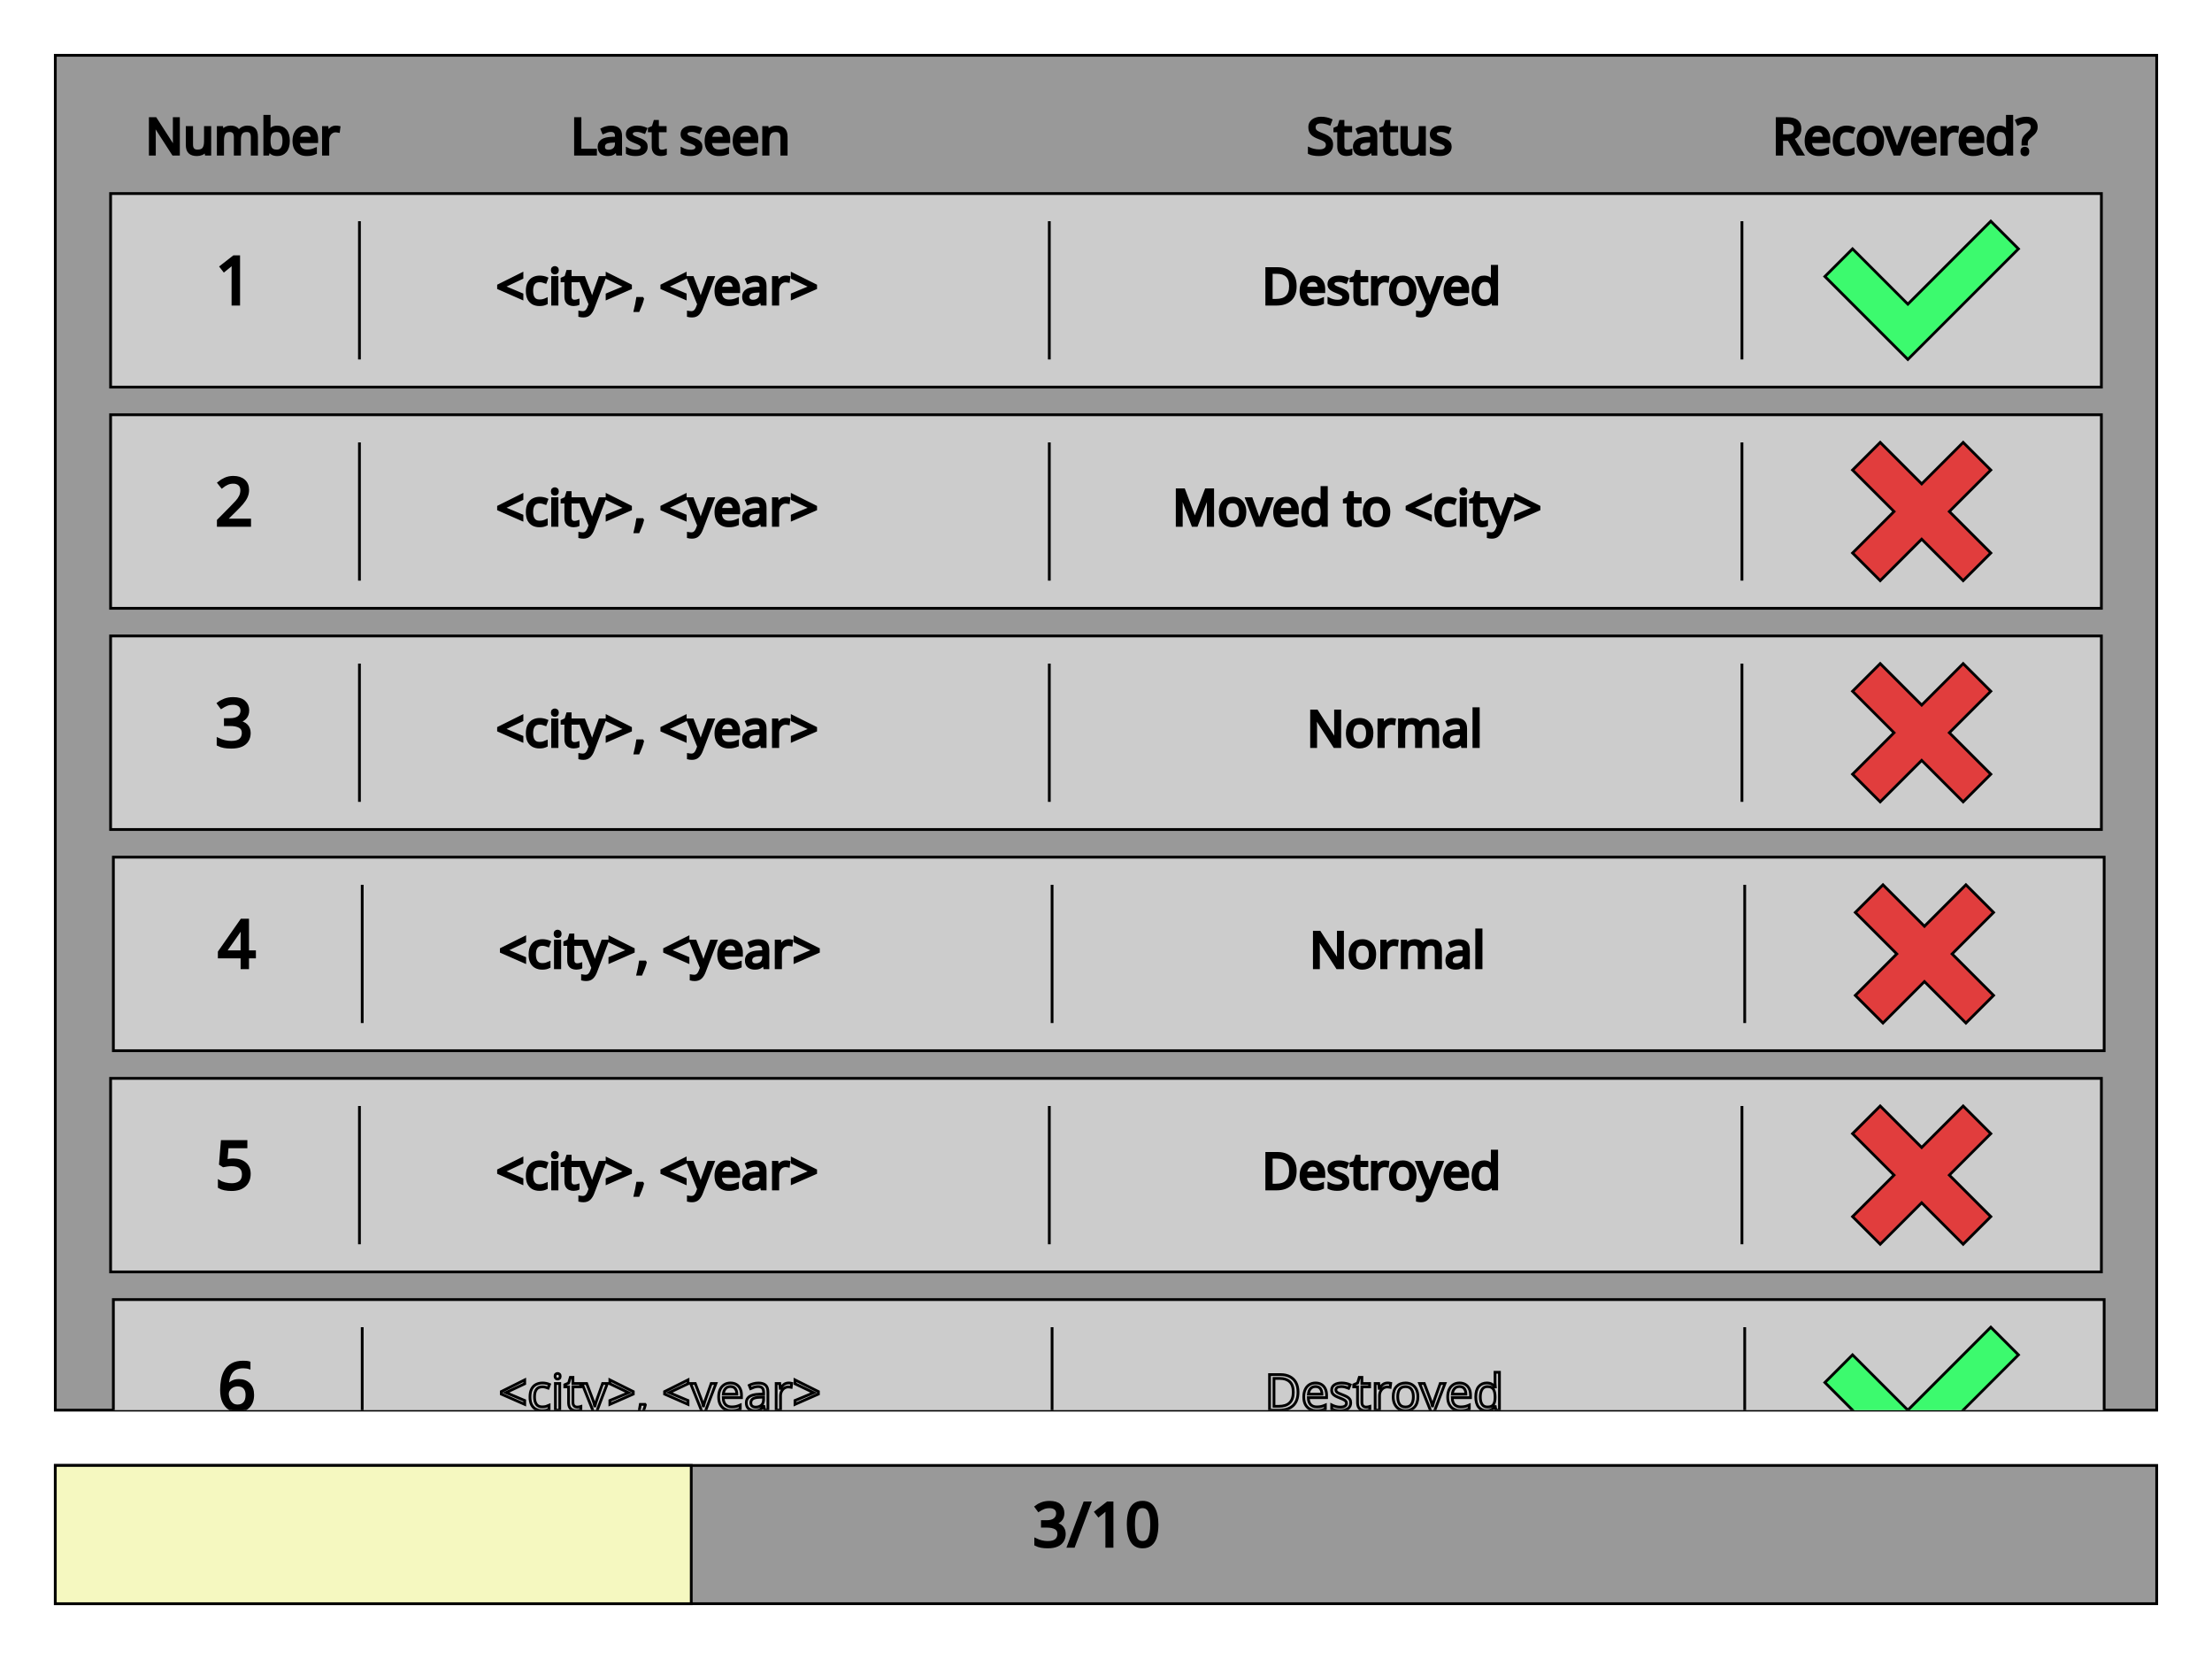
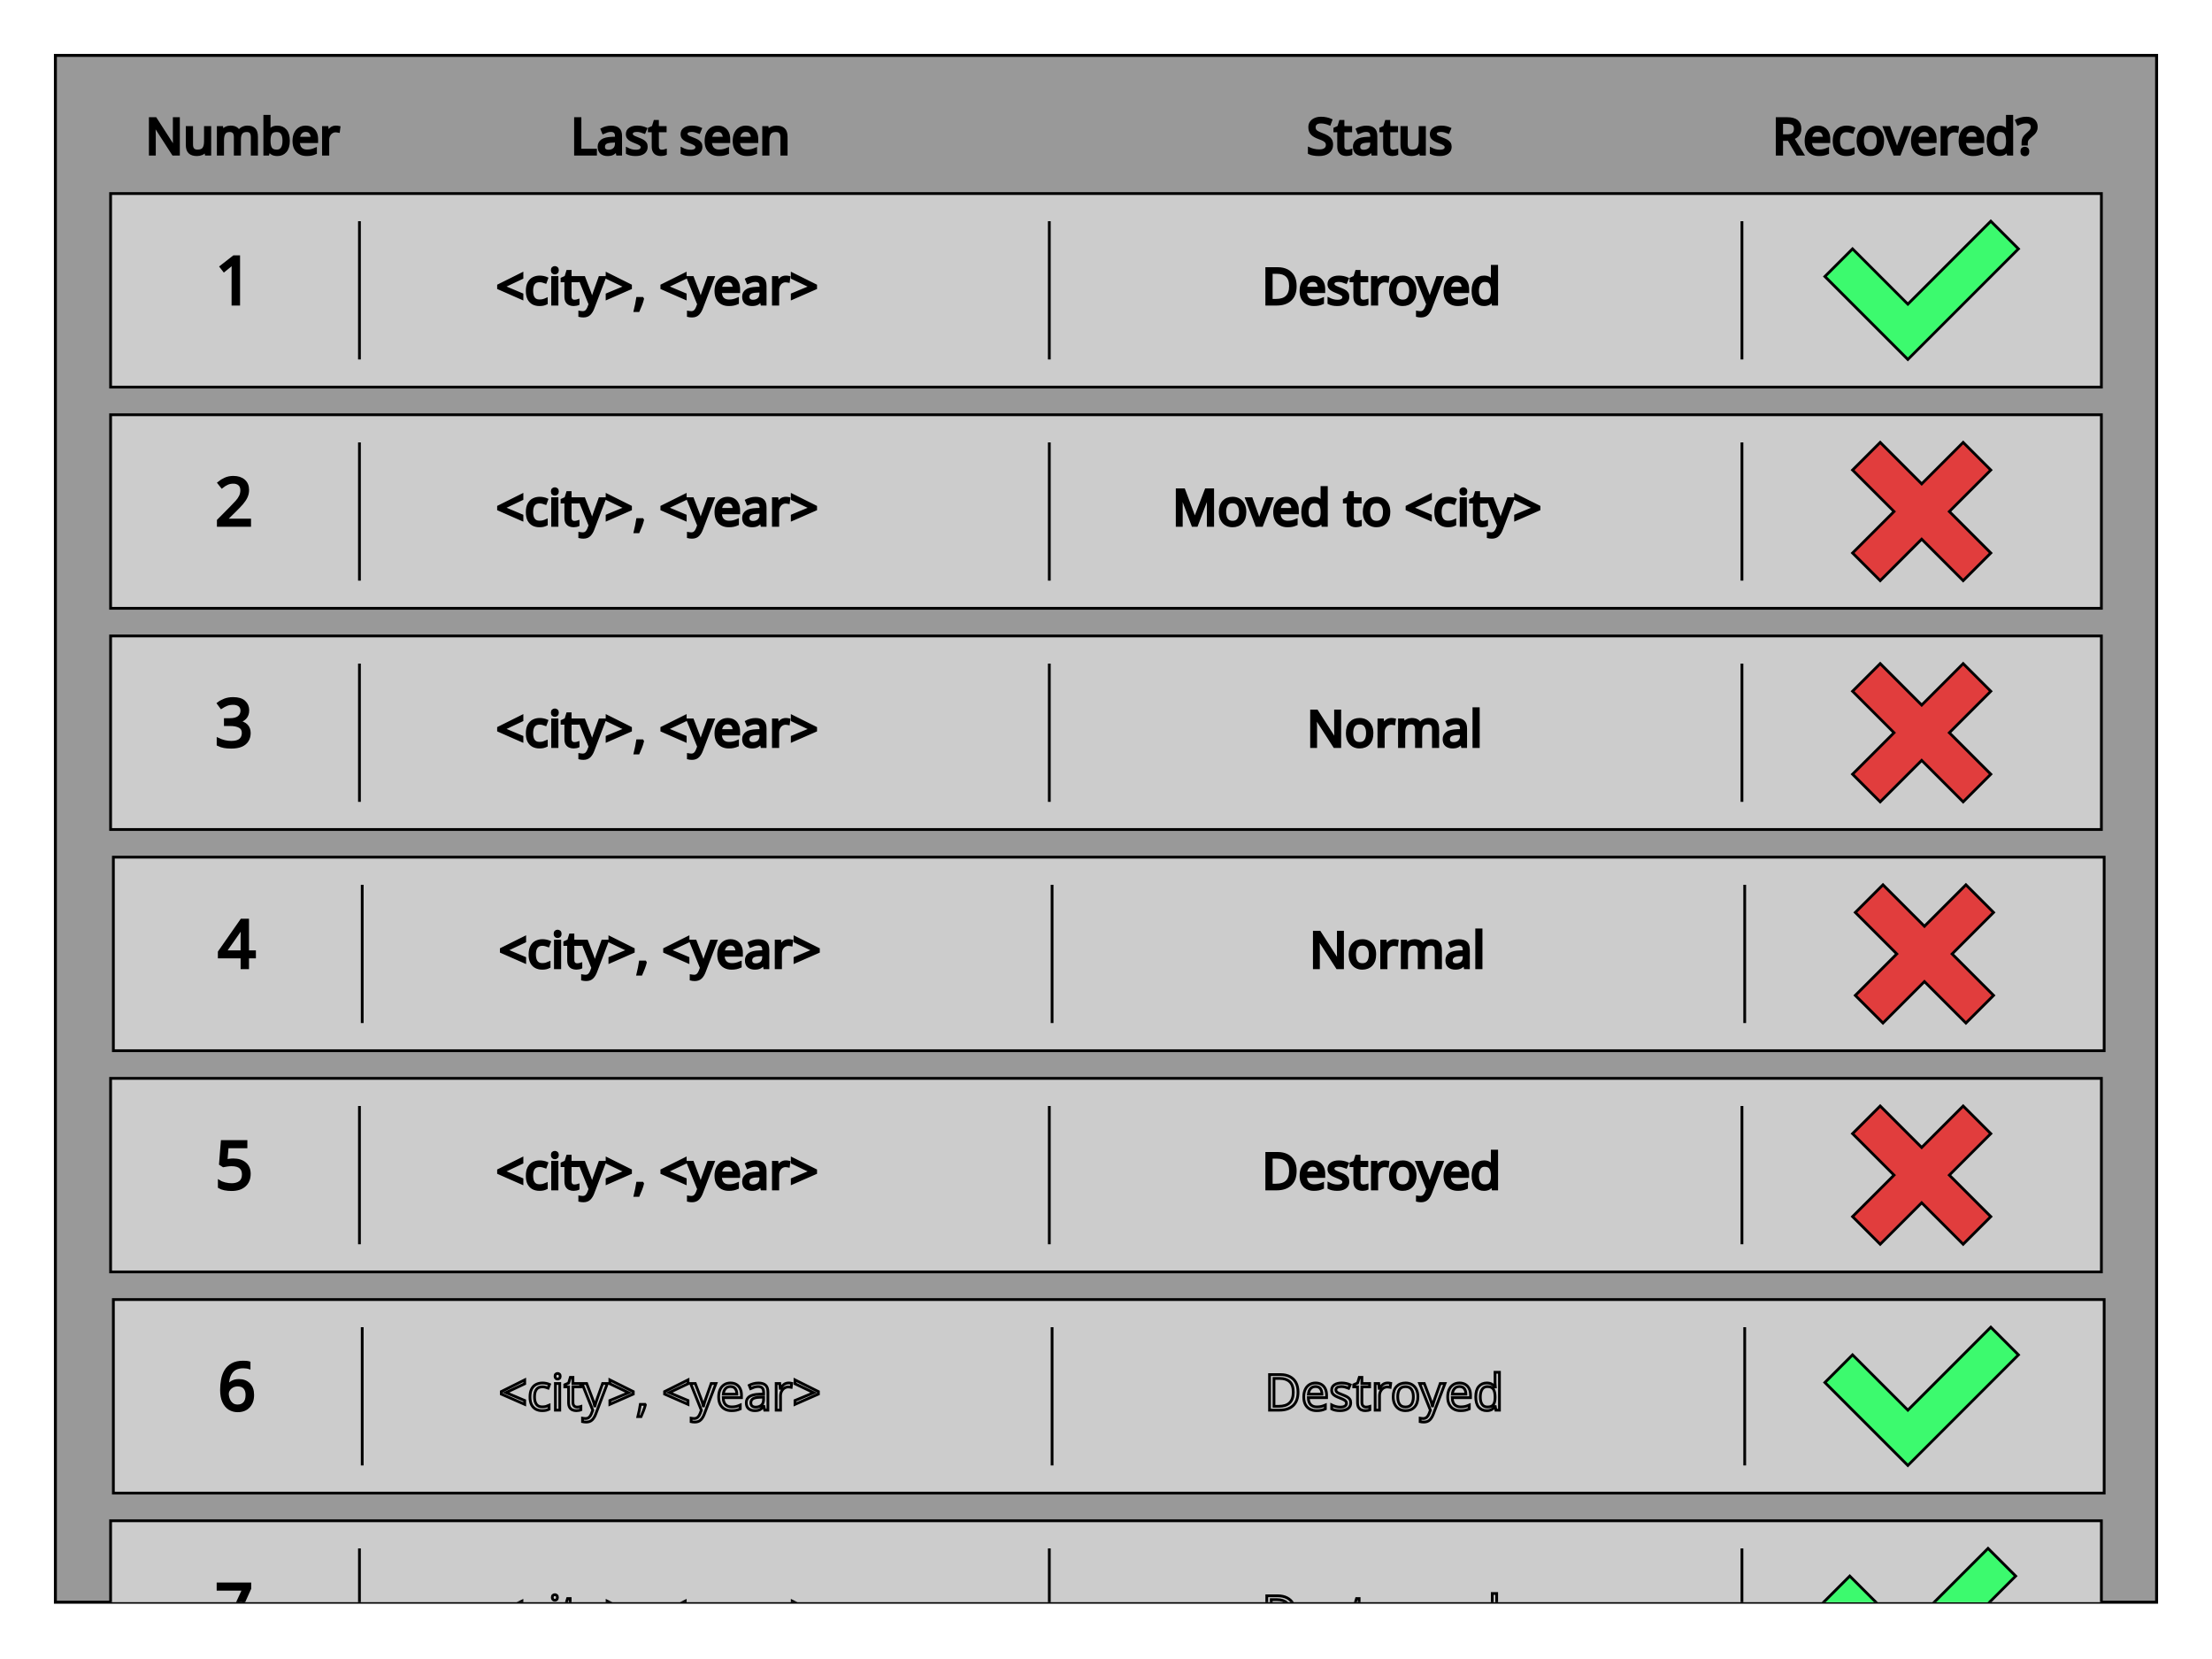
<svg xmlns="http://www.w3.org/2000/svg" width="800" height="600" viewBox="0 0 211.667 158.75" version="1.1" id="svg5">
  <defs id="defs2">
    <rect x="30" y="540" width="740" height="30" id="rect6348" />
    <rect x="390" y="80" width="230" height="30" id="rect1590" />
    <rect x="140" y="80" width="230" height="30" id="rect1584" />
    <rect x="50" y="80" width="70" height="30" id="rect1578" />
    <rect x="390" y="40" width="230" height="30" id="rect1572" />
    <rect x="140" y="40" width="230" height="30" id="rect1566" />
    <rect x="630" y="40" width="110" height="30" id="rect2607" />
    <rect x="50" y="40" width="70" height="30" id="rect2583" />
    <rect x="50" y="80" width="70" height="30" id="rect1578-7" />
    <rect x="140" y="80" width="230" height="30" id="rect1584-5" />
    <rect x="390" y="80" width="230" height="30" id="rect1590-3" />
    <rect x="390" y="80" width="230" height="30" id="rect1590-3-0" />
    <rect x="140" y="80" width="230" height="30" id="rect1584-5-2" />
    <rect x="50" y="80" width="70" height="30" id="rect1578-7-3" />
    <rect x="390" y="80" width="230" height="30" id="rect1590-3-3" />
    <rect x="140" y="80" width="230" height="30" id="rect1584-5-6" />
    <rect x="50" y="80" width="70" height="30" id="rect1578-7-1" />
    <rect x="390" y="80" width="230" height="30" id="rect1590-3-4" />
    <rect x="140" y="80" width="230" height="30" id="rect1584-5-5" />
    <rect x="50" y="80" width="70" height="30" id="rect1578-7-0" />
    <rect x="390" y="80" width="230" height="30" id="rect1590-3-6" />
    <rect x="140" y="80" width="230" height="30" id="rect1584-5-1" />
    <rect x="50" y="80" width="70" height="30" id="rect1578-7-5" />
-     <clipPath clipPathUnits="userSpaceOnUse" id="clipPath6232">
-       <rect style="fill:#000000;fill-opacity:0;stroke:#000000;stroke-width:0.265" id="rect6234" width="201.083" height="129.646" x="5.292" y="5.292" />
+     <clipPath clipPathUnits="userSpaceOnUse" id="clipPath394">
+       <rect style="fill:#000000;fill-opacity:0;stroke:#000000;stroke-width:0.283" id="rect396" width="201.065" height="148.016" x="5.301" y="5.301" />
    </clipPath>
+     <rect x="50" y="80" width="70" height="30" id="rect1578-7-5-3" />
+     <rect x="140" y="80" width="230" height="30" id="rect1584-5-1-6" />
+     <rect x="390" y="80" width="230" height="30" id="rect1590-3-6-7" />
  </defs>
  <g id="layer1">
-     <rect style="fill:#999999;fill-opacity:1;stroke:#000000;stroke-width:0.265" id="rect2242" width="201.083" height="13.229" x="5.292" y="140.229" />
-     <rect style="fill:#f5f8c0;fill-opacity:1;fill-rule:nonzero;stroke:#000000;stroke-width:0.265;stroke-opacity:1" id="rect6344" width="60.854" height="13.229" x="5.292" y="140.229" />
-     <text xml:space="preserve" id="text6346" style="font-size:22px;font-family:'Source Code Pro';-inkscape-font-specification:'Source Code Pro';text-align:center;writing-mode:lr-tb;white-space:pre;shape-inside:url(#rect6348);display:inline;fill:#000000;fill-opacity:1;stroke:#000000" transform="scale(0.2645833)">
-       <tspan x="373.6" y="559.25" id="tspan19361">3/10</tspan>
-     </text>
-     <rect style="fill:#999999;fill-opacity:1;stroke:#000000;stroke-width:0.265" id="rect2244" width="201.083" height="129.646" x="5.292" y="5.292" />
-     <g id="g5510" clip-path="url(#clipPath6232)">
+     <rect style="fill:#999999;fill-opacity:1;stroke:#000000;stroke-width:0.283" id="rect2244" width="201.065" height="148.016" x="5.301" y="5.301" />
+     <g id="g5510" clip-path="url(#clipPath394)">
      <text xml:space="preserve" transform="scale(0.2645833)" id="text2581" style="font-size:18px;font-family:'Source Code Pro';-inkscape-font-specification:'Source Code Pro';text-align:center;white-space:pre;shape-inside:url(#rect2583);display:inline;fill:#000000;fill-opacity:1;stroke:#000000">
-         <tspan x="52.6" y="55.75" id="tspan19363">Number</tspan>
+         <tspan x="52.6" y="55.75" id="tspan710">Number</tspan>
      </text>
      <text xml:space="preserve" transform="matrix(0.2645833,0,0,0.2645833,2.645833,0)" id="text2605" style="font-size:18px;font-family:'Source Code Pro';-inkscape-font-specification:'Source Code Pro';text-align:center;white-space:pre;shape-inside:url(#rect2607);display:inline;fill:#000000;fill-opacity:1;stroke:#000000">
-         <tspan x="631" y="55.75" id="tspan19365">Recovered?</tspan>
+         <tspan x="631" y="55.75" id="tspan712">Recovered?</tspan>
      </text>
      <text xml:space="preserve" transform="scale(0.2645833)" id="text1564" style="font-size:18px;font-family:'Source Code Pro';-inkscape-font-specification:'Source Code Pro';text-align:center;white-space:pre;shape-inside:url(#rect1566);display:inline;fill:#000000;fill-opacity:1;stroke:#000000">
-         <tspan x="206.4" y="55.75" id="tspan19367">Last seen</tspan>
+         <tspan x="206.4" y="55.75" id="tspan714">Last seen</tspan>
      </text>
      <text xml:space="preserve" transform="scale(0.2645833)" id="text1570" style="font-size:18px;font-family:'Source Code Pro';-inkscape-font-specification:'Source Code Pro';text-align:center;white-space:pre;shape-inside:url(#rect1572);display:inline;fill:#000000;fill-opacity:1;stroke:#000000">
-         <tspan x="472.6" y="55.75" id="tspan19369">Status</tspan>
+         <tspan x="472.6" y="55.75" id="tspan716">Status</tspan>
      </text>
      <rect style="fill:#cccccc;fill-opacity:1;stroke:#000000;stroke-width:0.265" id="rect2246" width="190.5" height="18.521" x="10.583" y="18.521" />
      <path style="fill:#000000;fill-opacity:0;stroke:#000000;stroke-width:0.265" d="M 34.396,21.167 V 34.396" id="path1354" />
      <path style="fill:#000000;fill-opacity:0;stroke:#000000;stroke-width:0.265" d="M 100.409,21.167 V 34.396" id="path1354-6" />
      <path style="fill:#000000;fill-opacity:0;stroke:#000000;stroke-width:0.265" d="M 166.688,21.167 V 34.396" id="path1354-3" />
      <text xml:space="preserve" transform="matrix(0.2645833,0,0,0.2645833,0,2.38125)" id="text1576" style="font-size:24px;font-family:'Source Code Pro';-inkscape-font-specification:'Source Code Pro';text-align:center;writing-mode:lr-tb;white-space:pre;shape-inside:url(#rect1578);display:inline;fill:#000000;fill-opacity:1;stroke:#000000">
-         <tspan x="77.8" y="101" id="tspan19371">1</tspan>
+         <tspan x="77.8" y="101" id="tspan718">1</tspan>
      </text>
      <text xml:space="preserve" transform="matrix(0.2645833,0,0,0.2645833,0,3.770312)" id="text1582" style="font-size:18px;font-family:'Source Code Pro';-inkscape-font-specification:'Source Code Pro';text-align:center;writing-mode:lr-tb;white-space:pre;shape-inside:url(#rect1584);display:inline;fill:#000000;fill-opacity:1;stroke:#000000">
-         <tspan x="179.4" y="95.75" id="tspan19373">&lt;city&gt;, &lt;year&gt;</tspan>
+         <tspan x="179.4" y="95.75" id="tspan720">&lt;city&gt;, &lt;year&gt;</tspan>
      </text>
      <text xml:space="preserve" transform="matrix(0.2645833,0,0,0.2645833,0,3.770312)" id="text1588" style="font-size:18px;font-family:'Source Code Pro';-inkscape-font-specification:'Source Code Pro';text-align:center;writing-mode:lr-tb;white-space:pre;shape-inside:url(#rect1590);display:inline;fill:#000000;fill-opacity:1;stroke:#000000">
-         <tspan x="456.4" y="95.75" id="tspan19375">Destroyed</tspan>
+         <tspan x="456.4" y="95.75" id="tspan722">Destroyed</tspan>
      </text>
      <rect style="fill:#cccccc;fill-opacity:1;stroke:#000000;stroke-width:0.265" id="rect2246-5" width="190.5" height="18.521" x="10.583" y="39.688" />
      <path style="fill:#e13d3d;fill-opacity:1;stroke:#000000;stroke-width:0.265" d="m 177.271,44.979 3.969,3.969 -3.969,3.969 2.646,2.646 3.969,-3.969 3.969,3.969 2.646,-2.646 -3.969,-3.969 3.969,-3.969 -2.646,-2.646 -3.969,3.969 -3.969,-3.969 z" id="path2330" />
      <path style="fill:#000000;fill-opacity:0;stroke:#000000;stroke-width:0.265" d="M 34.396,42.333 V 55.562" id="path1354-62" />
      <path style="fill:#000000;fill-opacity:0;stroke:#000000;stroke-width:0.265" d="M 100.409,42.333 V 55.562" id="path1354-6-9" />
      <path style="fill:#000000;fill-opacity:0;stroke:#000000;stroke-width:0.265" d="M 166.688,42.333 V 55.562" id="path1354-3-1" />
      <text xml:space="preserve" transform="matrix(0.2645833,0,0,0.2645833,-5.1252401e-6,23.54792)" id="text1576-2" style="font-size:24px;font-family:'Source Code Pro';-inkscape-font-specification:'Source Code Pro';text-align:center;writing-mode:lr-tb;white-space:pre;shape-inside:url(#rect1578-7);display:inline;fill:#000000;fill-opacity:1;stroke:#000000">
-         <tspan x="77.8" y="101" id="tspan19377">2</tspan>
+         <tspan x="77.8" y="101" id="tspan724">2</tspan>
      </text>
      <text xml:space="preserve" transform="matrix(0.2645833,0,0,0.2645833,-5.1252401e-6,24.93698)" id="text1582-7" style="font-size:18px;font-family:'Source Code Pro';-inkscape-font-specification:'Source Code Pro';text-align:center;writing-mode:lr-tb;white-space:pre;shape-inside:url(#rect1584-5);display:inline;fill:#000000;fill-opacity:1;stroke:#000000">
-         <tspan x="179.4" y="95.75" id="tspan19379">&lt;city&gt;, &lt;year&gt;</tspan>
+         <tspan x="179.4" y="95.75" id="tspan726">&lt;city&gt;, &lt;year&gt;</tspan>
      </text>
      <text xml:space="preserve" transform="matrix(0.2645833,0,0,0.2645833,-5.1252401e-6,24.93698)" id="text1588-0" style="font-size:18px;font-family:'Source Code Pro';-inkscape-font-specification:'Source Code Pro';text-align:center;writing-mode:lr-tb;white-space:pre;shape-inside:url(#rect1590-3);display:inline;fill:#000000;fill-opacity:1;stroke:#000000">
-         <tspan x="424" y="95.75" id="tspan19381">Moved to &lt;city&gt;</tspan>
+         <tspan x="424" y="95.75" id="tspan728">Moved to &lt;city&gt;</tspan>
      </text>
      <rect style="fill:#cccccc;fill-opacity:1;stroke:#000000;stroke-width:0.265" id="rect2246-5-7" width="190.5" height="18.521" x="10.583" y="60.854" />
      <path style="fill:#000000;fill-opacity:0;stroke:#000000;stroke-width:0.265" d="M 34.396,63.5 V 76.729" id="path1354-62-5" />
      <path style="fill:#000000;fill-opacity:0;stroke:#000000;stroke-width:0.265" d="M 100.409,63.5 V 76.729" id="path1354-6-9-9" />
      <path style="fill:#000000;fill-opacity:0;stroke:#000000;stroke-width:0.265" d="M 166.688,63.5 V 76.729" id="path1354-3-1-2" />
      <text xml:space="preserve" transform="matrix(0.2645833,0,0,0.2645833,-4.3912984e-6,44.71458)" id="text1576-2-2" style="font-size:24px;font-family:'Source Code Pro';-inkscape-font-specification:'Source Code Pro';text-align:center;writing-mode:lr-tb;white-space:pre;shape-inside:url(#rect1578-7-3);display:inline;fill:#000000;fill-opacity:1;stroke:#000000">
-         <tspan x="77.8" y="101" id="tspan19383">3</tspan>
+         <tspan x="77.8" y="101" id="tspan730">3</tspan>
      </text>
      <text xml:space="preserve" transform="matrix(0.2645833,0,0,0.2645833,-4.3912984e-6,46.10364)" id="text1582-7-8" style="font-size:18px;font-family:'Source Code Pro';-inkscape-font-specification:'Source Code Pro';text-align:center;writing-mode:lr-tb;white-space:pre;shape-inside:url(#rect1584-5-2);display:inline;fill:#000000;fill-opacity:1;stroke:#000000">
-         <tspan x="179.4" y="95.75" id="tspan19385">&lt;city&gt;, &lt;year&gt;</tspan>
+         <tspan x="179.4" y="95.75" id="tspan732">&lt;city&gt;, &lt;year&gt;</tspan>
      </text>
      <text xml:space="preserve" transform="matrix(0.2645833,0,0,0.2645833,-4.3912984e-6,46.10364)" id="text1588-0-9" style="font-size:18px;font-family:'Source Code Pro';-inkscape-font-specification:'Source Code Pro';text-align:center;writing-mode:lr-tb;white-space:pre;shape-inside:url(#rect1590-3-0);display:inline;fill:#000000;fill-opacity:1;stroke:#000000">
-         <tspan x="472.6" y="95.75" id="tspan19387">Normal</tspan>
+         <tspan x="472.6" y="95.75" id="tspan734">Normal</tspan>
      </text>
      <path style="fill:#e13d3d;fill-opacity:1;stroke:#000000;stroke-width:0.265" d="m 177.271,66.146 3.969,3.969 -3.969,3.969 2.646,2.646 3.969,-3.969 3.969,3.969 2.646,-2.646 -3.969,-3.969 3.969,-3.969 -2.646,-2.646 -3.969,3.969 -3.969,-3.969 z" id="path2330-9-7" />
      <rect style="fill:#cccccc;fill-opacity:1;stroke:#000000;stroke-width:0.265" id="rect2246-5-2" width="190.5" height="18.521" x="10.848" y="82.021" />
      <path style="fill:#000000;fill-opacity:0;stroke:#000000;stroke-width:0.265" d="M 34.66,84.667 V 97.896" id="path1354-62-9" />
      <path style="fill:#000000;fill-opacity:0;stroke:#000000;stroke-width:0.265" d="M 100.674,84.667 V 97.896" id="path1354-6-9-3" />
      <path style="fill:#000000;fill-opacity:0;stroke:#000000;stroke-width:0.265" d="M 166.952,84.667 V 97.896" id="path1354-3-1-1" />
      <text xml:space="preserve" transform="matrix(0.2645833,0,0,0.2645833,0.2645846,65.88125)" id="text1576-2-9" style="font-size:24px;font-family:'Source Code Pro';-inkscape-font-specification:'Source Code Pro';text-align:center;writing-mode:lr-tb;white-space:pre;shape-inside:url(#rect1578-7-1);display:inline;fill:#000000;fill-opacity:1;stroke:#000000">
-         <tspan x="77.8" y="101" id="tspan19389">4</tspan>
+         <tspan x="77.8" y="101" id="tspan736">4</tspan>
      </text>
      <text xml:space="preserve" transform="matrix(0.2645833,0,0,0.2645833,0.2645846,67.27031)" id="text1582-7-4" style="font-size:18px;font-family:'Source Code Pro';-inkscape-font-specification:'Source Code Pro';text-align:center;writing-mode:lr-tb;white-space:pre;shape-inside:url(#rect1584-5-6);display:inline;fill:#000000;fill-opacity:1;stroke:#000000">
-         <tspan x="179.4" y="95.75" id="tspan19391">&lt;city&gt;, &lt;year&gt;</tspan>
+         <tspan x="179.4" y="95.75" id="tspan738">&lt;city&gt;, &lt;year&gt;</tspan>
      </text>
      <text xml:space="preserve" transform="matrix(0.2645833,0,0,0.2645833,0.2645846,67.27031)" id="text1588-0-7" style="font-size:18px;font-family:'Source Code Pro';-inkscape-font-specification:'Source Code Pro';text-align:center;writing-mode:lr-tb;white-space:pre;shape-inside:url(#rect1590-3-3);display:inline;fill:#000000;fill-opacity:1;stroke:#000000">
-         <tspan x="472.6" y="95.75" id="tspan19393">Normal</tspan>
+         <tspan x="472.6" y="95.75" id="tspan740">Normal</tspan>
      </text>
      <path style="fill:#e13d3d;fill-opacity:1;stroke:#000000;stroke-width:0.265" d="m 177.535,87.312 3.969,3.969 -3.969,3.969 2.646,2.646 3.969,-3.969 3.969,3.969 2.646,-2.646 -3.969,-3.969 3.969,-3.969 -2.646,-2.646 -3.969,3.969 -3.969,-3.969 z" id="path2330-9-8" />
      <rect style="fill:#cccccc;fill-opacity:1;stroke:#000000;stroke-width:0.265" id="rect2246-5-3" width="190.5" height="18.521" x="10.583" y="103.188" />
      <path style="fill:#000000;fill-opacity:0;stroke:#000000;stroke-width:0.265" d="M 34.396,105.833 V 119.062" id="path1354-62-6" />
      <path style="fill:#000000;fill-opacity:0;stroke:#000000;stroke-width:0.265" d="M 100.409,105.833 V 119.062" id="path1354-6-9-1" />
      <path style="fill:#000000;fill-opacity:0;stroke:#000000;stroke-width:0.265" d="M 166.688,105.833 V 119.062" id="path1354-3-1-0" />
      <text xml:space="preserve" transform="matrix(0.2645833,0,0,0.2645833,-1.0124667e-6,87.04792)" id="text1576-2-6" style="font-size:24px;font-family:'Source Code Pro';-inkscape-font-specification:'Source Code Pro';text-align:center;writing-mode:lr-tb;white-space:pre;shape-inside:url(#rect1578-7-0);display:inline;fill:#000000;fill-opacity:1;stroke:#000000">
-         <tspan x="77.8" y="101" id="tspan19395">5</tspan>
+         <tspan x="77.8" y="101" id="tspan742">5</tspan>
      </text>
      <text xml:space="preserve" transform="matrix(0.2645833,0,0,0.2645833,-1.0124667e-6,88.43698)" id="text1582-7-3" style="font-size:18px;font-family:'Source Code Pro';-inkscape-font-specification:'Source Code Pro';text-align:center;writing-mode:lr-tb;white-space:pre;shape-inside:url(#rect1584-5-5);display:inline;fill:#000000;fill-opacity:1;stroke:#000000">
-         <tspan x="179.4" y="95.75" id="tspan19397">&lt;city&gt;, &lt;year&gt;</tspan>
+         <tspan x="179.4" y="95.75" id="tspan744">&lt;city&gt;, &lt;year&gt;</tspan>
      </text>
      <text xml:space="preserve" transform="matrix(0.2645833,0,0,0.2645833,-1.0124667e-6,88.43698)" id="text1588-0-2" style="font-size:18px;font-family:'Source Code Pro';-inkscape-font-specification:'Source Code Pro';text-align:center;writing-mode:lr-tb;white-space:pre;shape-inside:url(#rect1590-3-4);display:inline;fill:#000000;fill-opacity:1;stroke:#000000">
-         <tspan x="456.4" y="95.75" id="tspan19399">Destroyed</tspan>
+         <tspan x="456.4" y="95.75" id="tspan746">Destroyed</tspan>
      </text>
      <path style="fill:#e13d3d;fill-opacity:1;stroke:#000000;stroke-width:0.265" d="m 177.271,108.479 3.969,3.969 -3.969,3.969 2.646,2.646 3.969,-3.969 3.969,3.969 2.646,-2.646 -3.969,-3.969 3.969,-3.969 -2.646,-2.646 -3.969,3.969 -3.969,-3.969 z" id="path2330-9-0" />
      <rect style="fill:#cccccc;fill-opacity:1;stroke:#000000;stroke-width:0.265" id="rect2246-5-5" width="190.5" height="18.521" x="10.848" y="124.354" />
      <path style="fill:#000000;fill-opacity:0;stroke:#000000;stroke-width:0.265" d="m 34.66,127 v 13.229" id="path1354-62-4" />
      <path style="fill:#000000;fill-opacity:0;stroke:#000000;stroke-width:0.265" d="m 100.674,127 v 13.229" id="path1354-6-9-7" />
      <path style="fill:#000000;fill-opacity:0;stroke:#000000;stroke-width:0.265" d="m 166.952,127 v 13.229" id="path1354-3-1-6" />
      <text xml:space="preserve" transform="matrix(0.2645833,0,0,0.2645833,0.2645841,108.2146)" id="text1576-2-5" style="font-size:24px;font-family:'Source Code Pro';-inkscape-font-specification:'Source Code Pro';text-align:center;writing-mode:lr-tb;white-space:pre;shape-inside:url(#rect1578-7-5);display:inline;fill:#000000;fill-opacity:1;stroke:#000000">
-         <tspan x="77.8" y="101" id="tspan19401">6</tspan>
+         <tspan x="77.8" y="101" id="tspan748">6</tspan>
      </text>
      <text xml:space="preserve" transform="matrix(0.2645833,0,0,0.2645833,0.2645841,109.6036)" id="text1582-7-6" style="font-size:18px;font-family:'Source Code Pro';-inkscape-font-specification:'Source Code Pro';text-align:center;writing-mode:lr-tb;white-space:pre;shape-inside:url(#rect1584-5-1);display:inline;fill:#000000;fill-opacity:0;stroke:#000000">
-         <tspan x="179.4" y="95.75" id="tspan19403">&lt;city&gt;, &lt;year&gt;</tspan>
+         <tspan x="179.4" y="95.75" id="tspan750">&lt;city&gt;, &lt;year&gt;</tspan>
      </text>
      <text xml:space="preserve" transform="matrix(0.2645833,0,0,0.2645833,0.2645841,109.6036)" id="text1588-0-93" style="font-size:18px;font-family:'Source Code Pro';-inkscape-font-specification:'Source Code Pro';text-align:center;writing-mode:lr-tb;white-space:pre;shape-inside:url(#rect1590-3-6);display:inline;fill:#000000;fill-opacity:0;stroke:#000000">
-         <tspan x="456.4" y="95.75" id="tspan19405">Destroyed</tspan>
+         <tspan x="456.4" y="95.75" id="tspan752">Destroyed</tspan>
      </text>
      <path style="fill:#3cfa6e;fill-opacity:1;stroke:#000000;stroke-width:0.265" d="m 174.625,26.458 7.938,7.938 10.583,-10.583 -2.646,-2.646 -7.938,7.938 -5.292,-5.292 z" id="path6266" />
      <path style="fill:#3cfa6e;fill-opacity:1;stroke:#000000;stroke-width:0.265" d="m 174.625,132.292 7.938,7.938 10.583,-10.583 L 190.5,127 l -7.938,7.938 -5.292,-5.292 z" id="path6266-5" />
+       <rect style="fill:#cccccc;fill-opacity:1;stroke:#000000;stroke-width:0.265" id="rect2246-5-5-5" width="190.5" height="18.521" x="10.583" y="145.521" />
+       <path style="fill:#000000;fill-opacity:0;stroke:#000000;stroke-width:0.265" d="m 34.396,148.167 v 13.229" id="path1354-62-4-3" />
+       <path style="fill:#000000;fill-opacity:0;stroke:#000000;stroke-width:0.265" d="m 100.409,148.167 v 13.229" id="path1354-6-9-7-5" />
+       <path style="fill:#000000;fill-opacity:0;stroke:#000000;stroke-width:0.265" d="m 166.688,148.167 v 13.229" id="path1354-3-1-6-6" />
+       <text xml:space="preserve" transform="matrix(0.2645833,0,0,0.2645833,-4.5394357e-6,129.3813)" id="text1576-2-5-2" style="font-size:24px;font-family:'Source Code Pro';-inkscape-font-specification:'Source Code Pro';text-align:center;writing-mode:lr-tb;white-space:pre;shape-inside:url(#rect1578-7-5-3);display:inline;fill:#000000;fill-opacity:1;stroke:#000000">
+         <tspan x="77.8" y="101" id="tspan754">7</tspan>
+       </text>
+       <text xml:space="preserve" transform="matrix(0.2645833,0,0,0.2645833,-4.5394357e-6,130.7703)" id="text1582-7-6-9" style="font-size:18px;font-family:'Source Code Pro';-inkscape-font-specification:'Source Code Pro';text-align:center;writing-mode:lr-tb;white-space:pre;shape-inside:url(#rect1584-5-1-6);display:inline;fill:#000000;fill-opacity:0;stroke:#000000">
+         <tspan x="179.4" y="95.75" id="tspan756">&lt;city&gt;, &lt;year&gt;</tspan>
+       </text>
+       <text xml:space="preserve" transform="matrix(0.2645833,0,0,0.2645833,-4.5394357e-6,130.7703)" id="text1588-0-93-1" style="font-size:18px;font-family:'Source Code Pro';-inkscape-font-specification:'Source Code Pro';text-align:center;writing-mode:lr-tb;white-space:pre;shape-inside:url(#rect1590-3-6-7);display:inline;fill:#000000;fill-opacity:0;stroke:#000000">
+         <tspan x="456.4" y="95.75" id="tspan758">Destroyed</tspan>
+       </text>
+       <path style="fill:#3cfa6e;fill-opacity:1;stroke:#000000;stroke-width:0.265" d="m 174.36,153.458 7.938,7.938 10.583,-10.583 -2.646,-2.646 -7.938,7.938 -5.292,-5.292 z" id="path6266-5-2" />
    </g>
  </g>
</svg>
